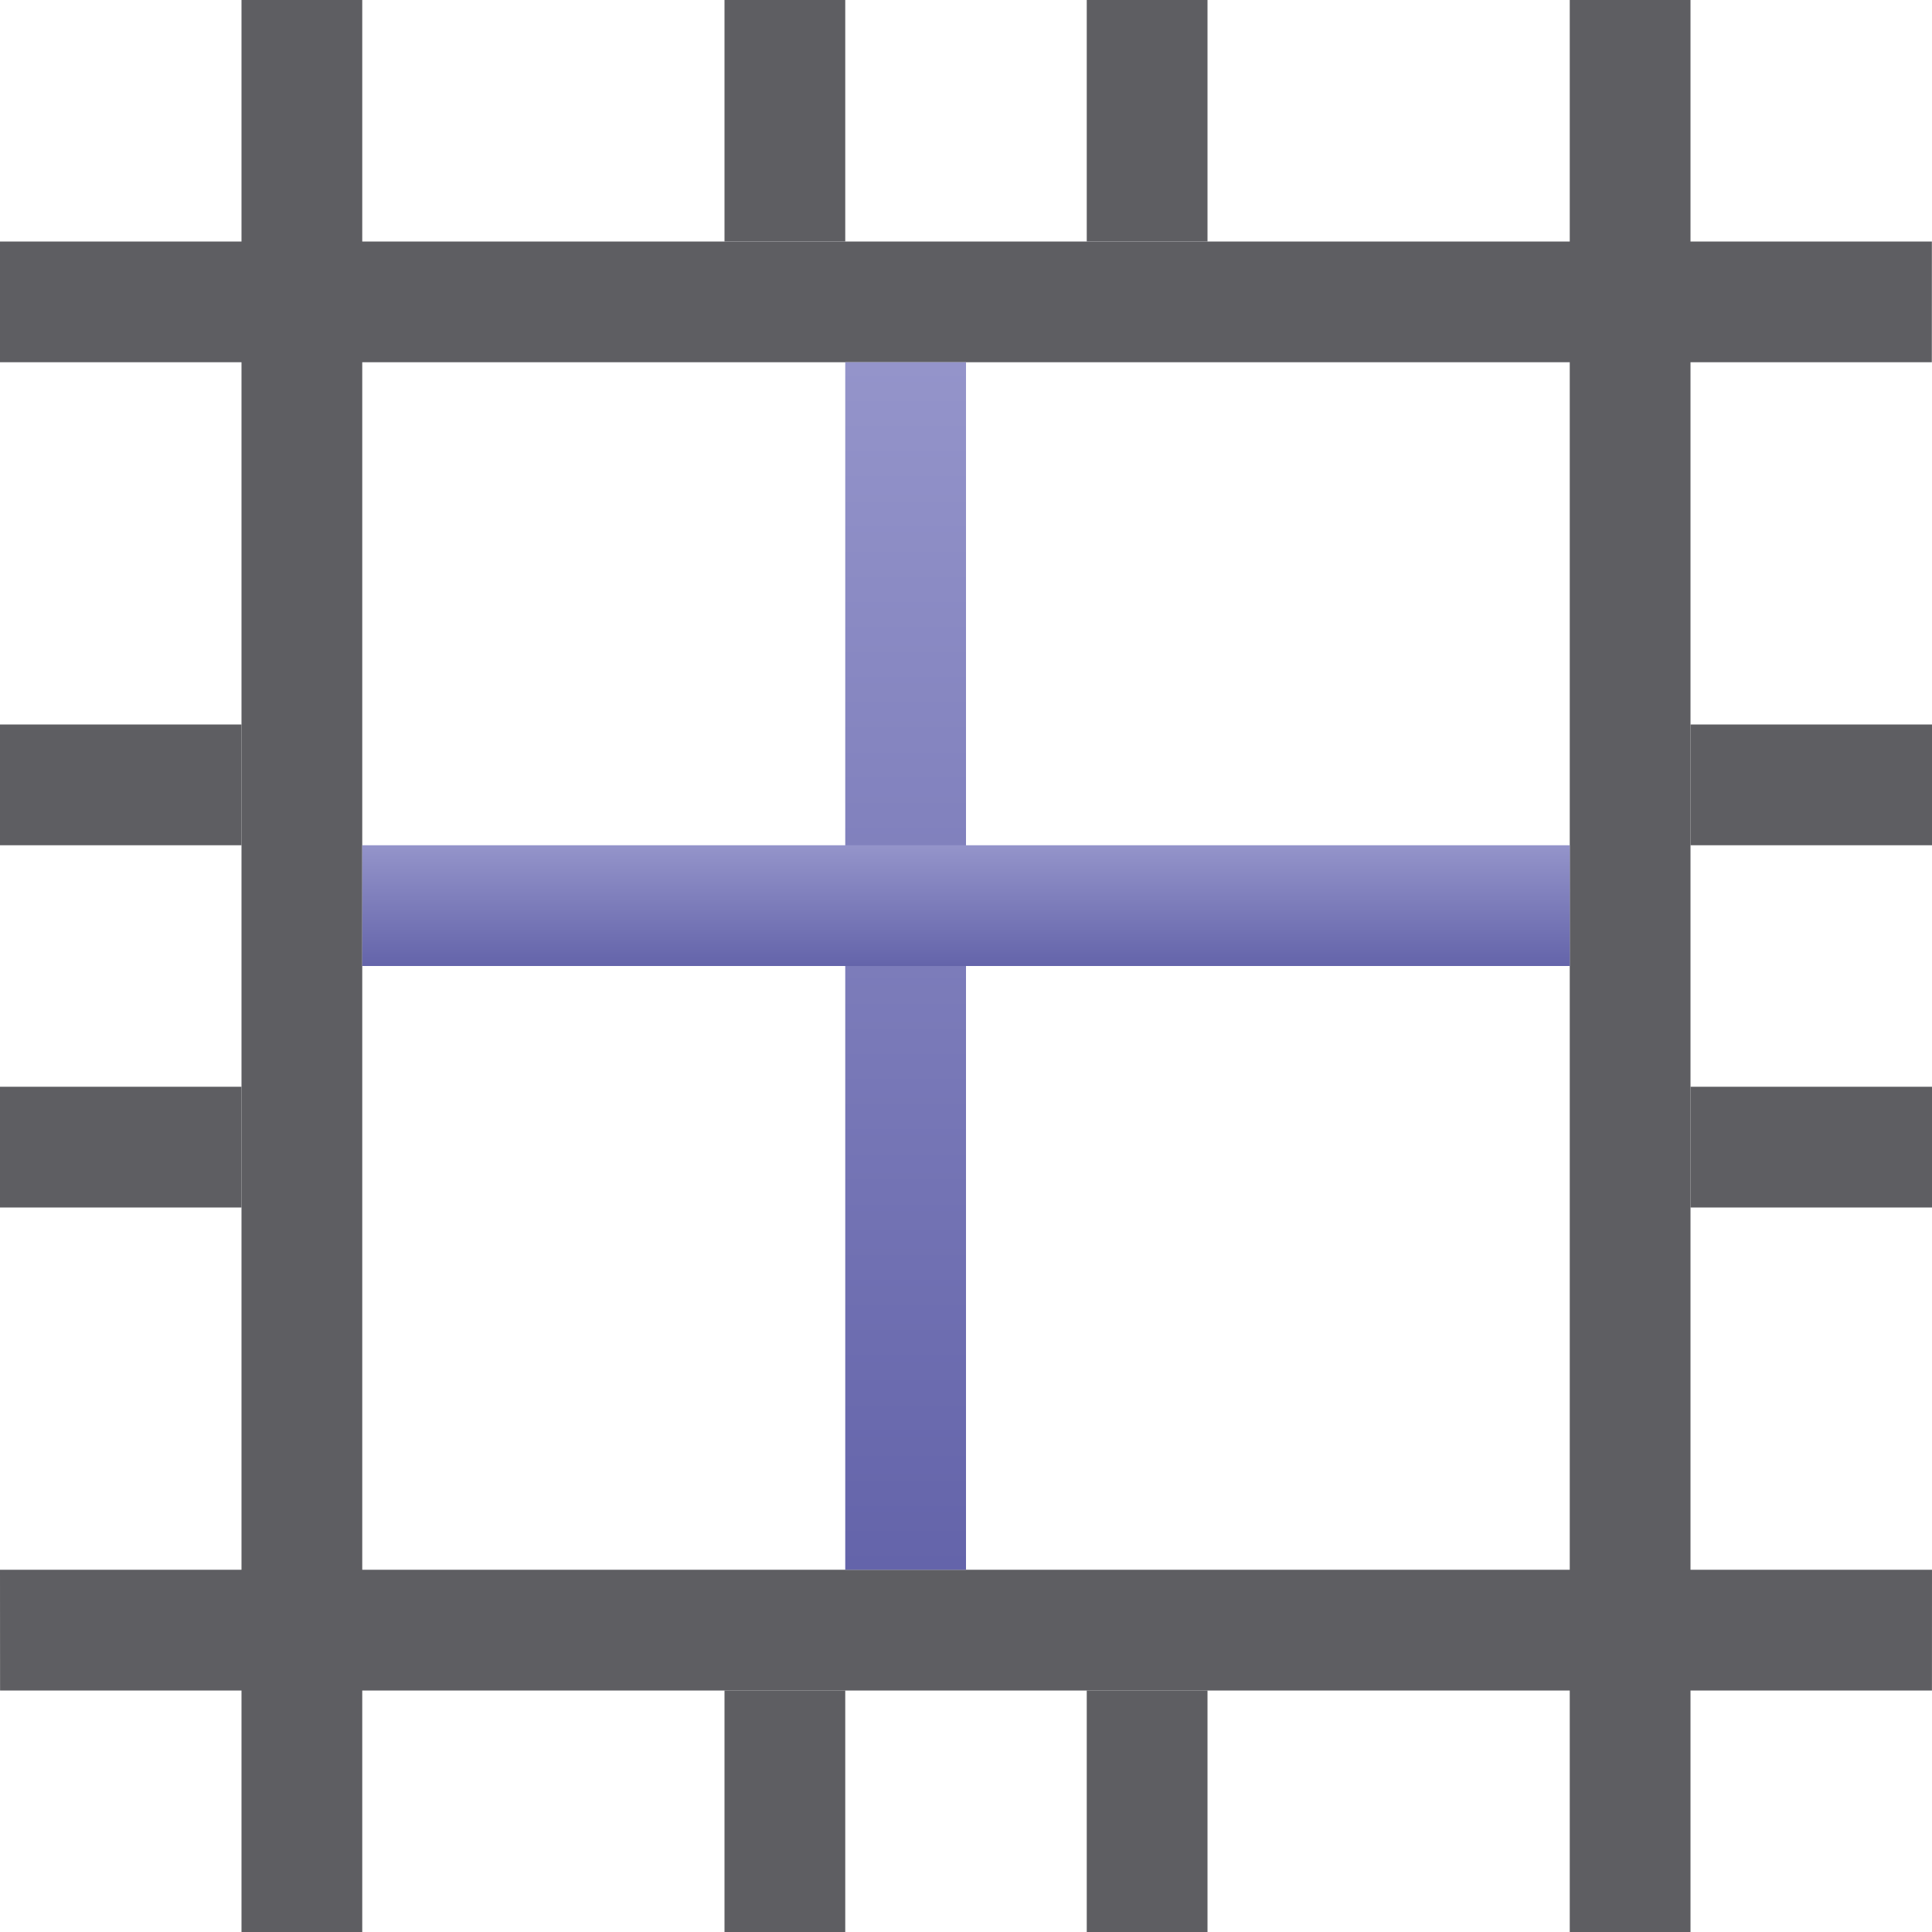
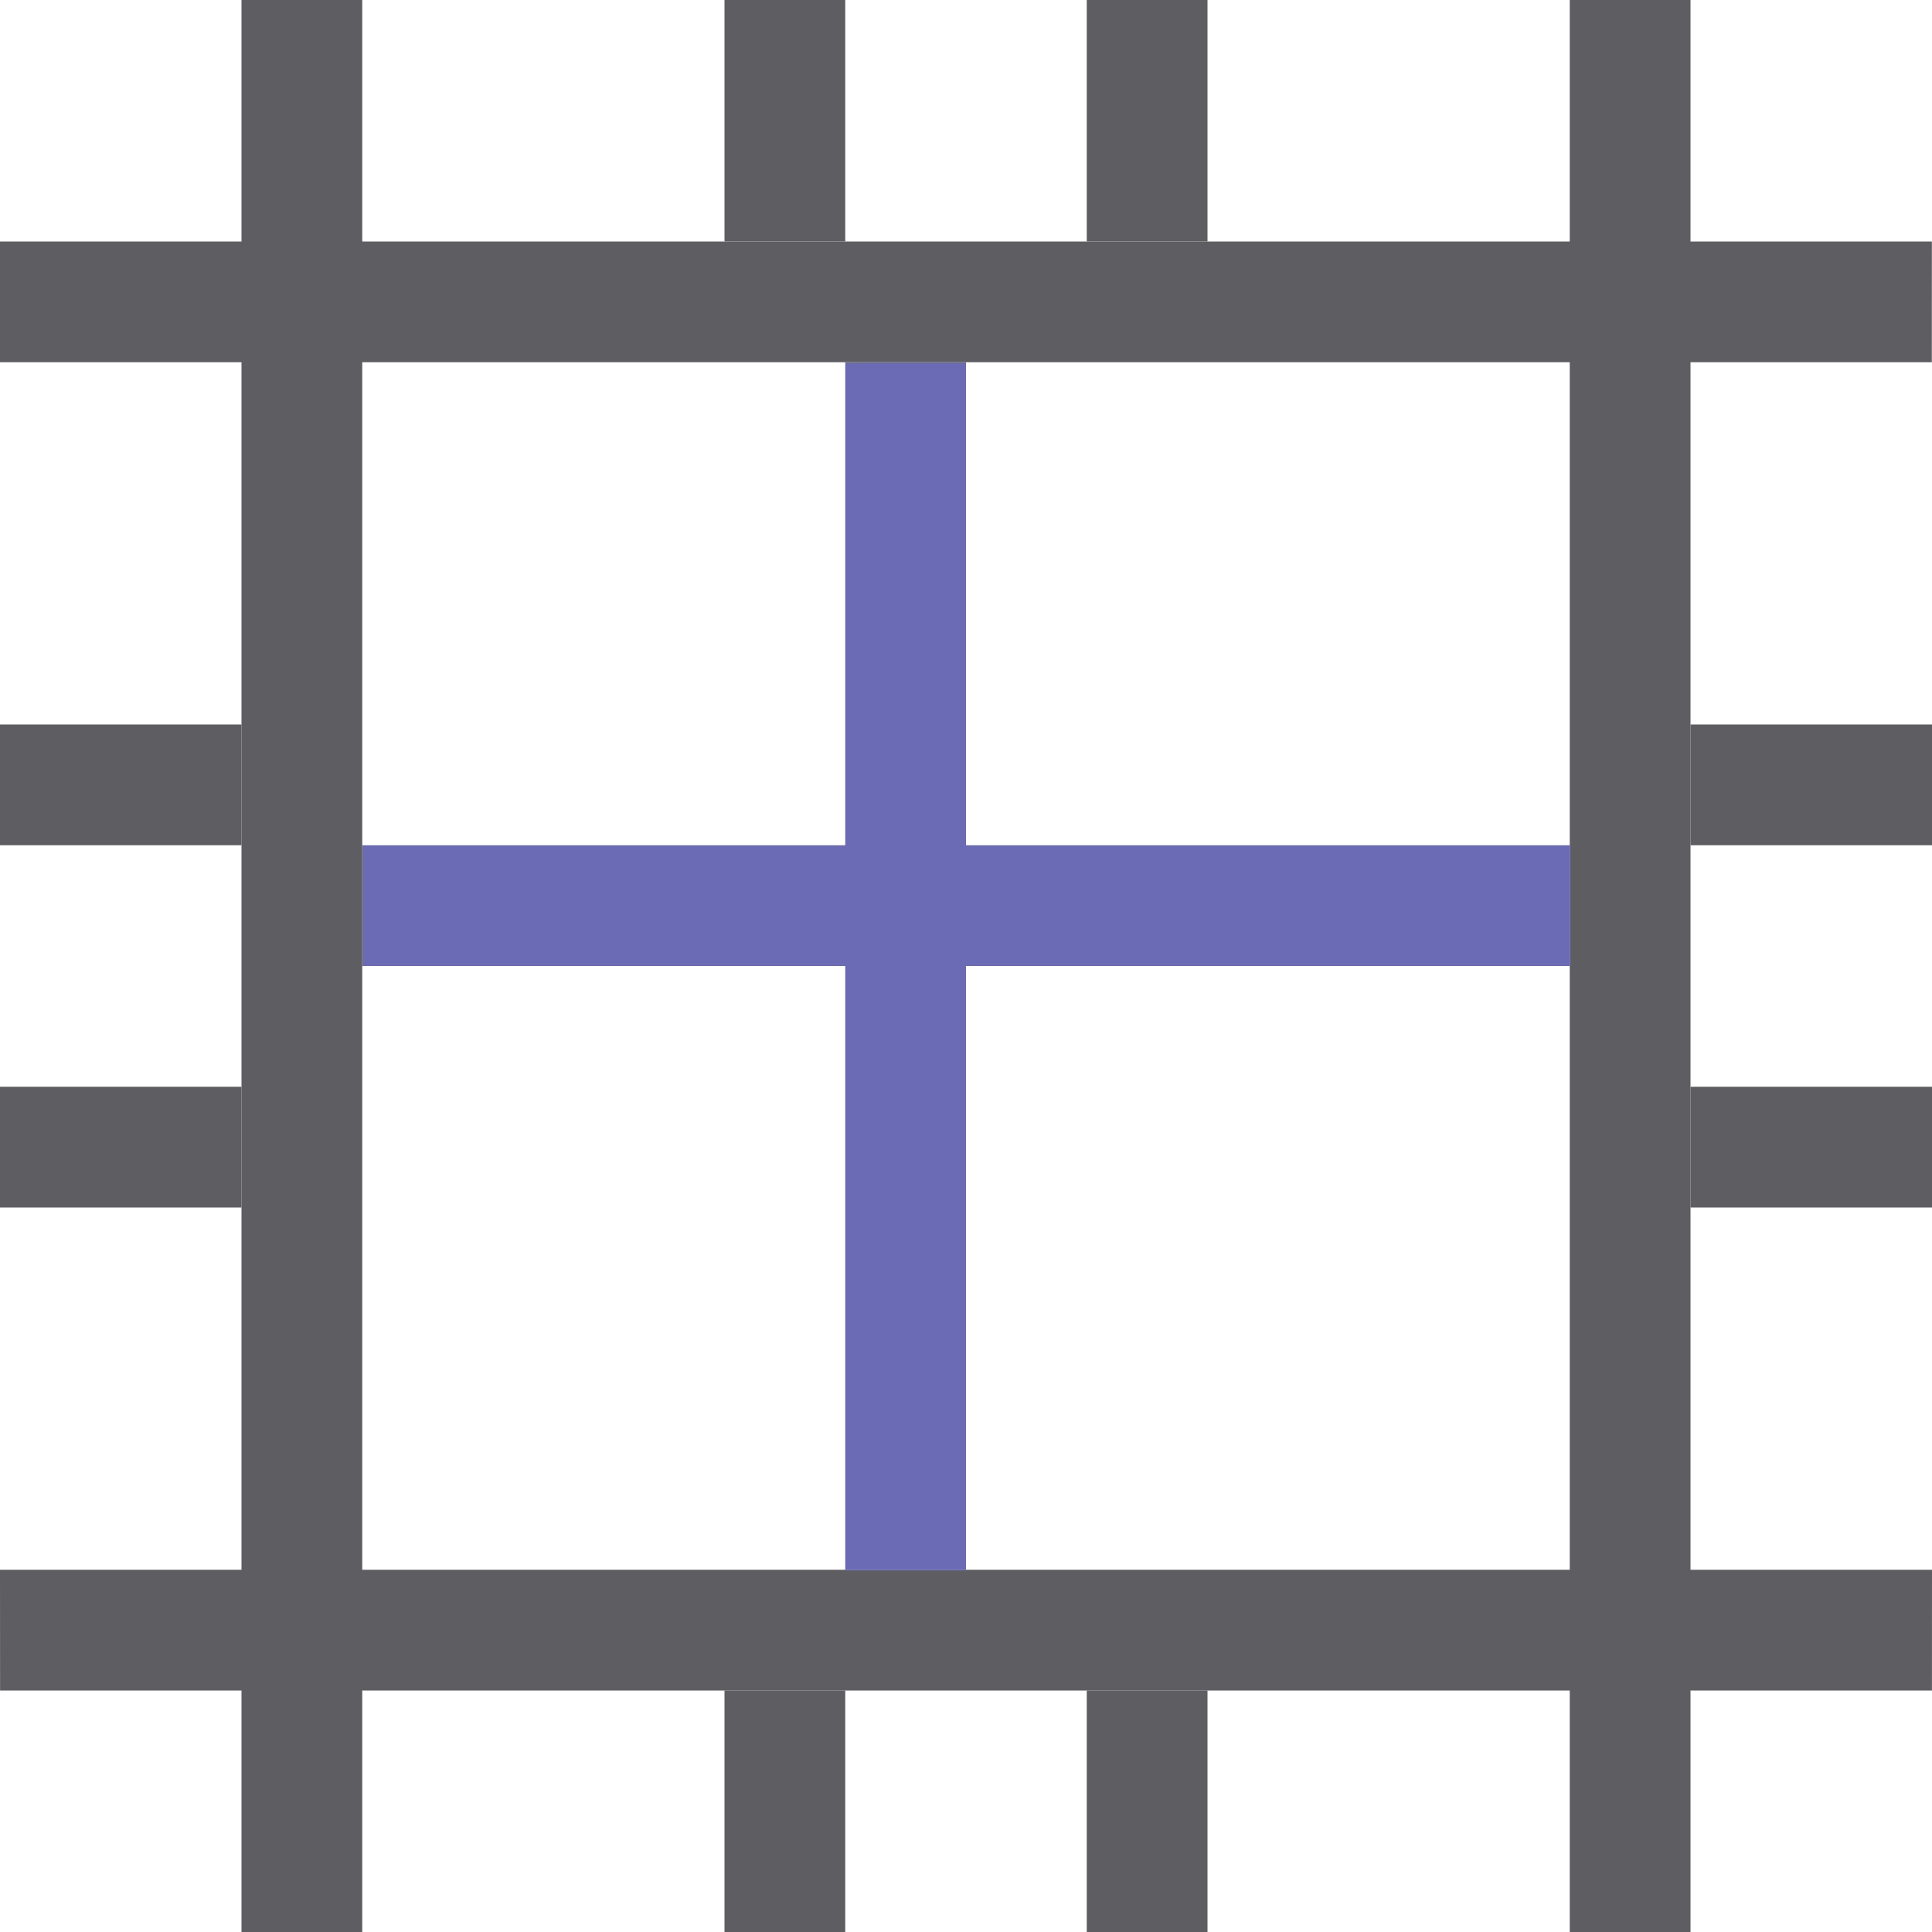
<svg xmlns="http://www.w3.org/2000/svg" fill="#2A2A2C" id="svg3039" width="16" height="16" version="1.1">
-   <defs>
-     <linearGradient id="cg0" x1="0" y1="0" x2="0" y2="1">
-       <stop offset="0" stop-color="#9494CA" />
-       <stop offset="1" stop-color="#6464AA" />
-     </linearGradient>
-   </defs>
  <g id="layer1">
    <path id="path4086" d="m2 0v16h1v-16z" fill="#5E5E62" />
    <path id="path4088" d="m13 0v16h1v-16z" fill="#5E5E62" />
    <path id="path4090" d="m15.999 2h-16l5.7783e-4 1 15.999 1e-7z" fill="#5E5E62" />
    <path id="path4092" d="m16 13h-16l5.7783e-4 1h15.999z" fill="#5E5E62" />
    <path id="path5151" d="m6 14v2h1v-2z" fill="#5E5E62" />
    <path id="path5153" d="m9 14v2h1v-2z" fill="#5E5E62" />
    <path id="path5155" d="m6 0v2h1v-2z" fill="#5E5E62" />
    <path id="path5157" d="m9 0v2h1v-2z" fill="#5E5E62" />
    <path id="path5159" d="m16 9h-2v1h2z" fill="#5E5E62" />
    <path id="path5161" d="m16 6h-2v1h2z" fill="#5E5E62" />
    <path id="path5163" d="m2 6h-2v1h2z" fill="#5E5E62" />
    <path id="path5165" d="m2 9h-2v1h2z" fill="#5E5E62" />
-     <path id="path5311" d="m7 13h1v-10h-1z" fill="url(#cg0)" />
-     <path id="path5315" d="m3 7v1h10v-1z" fill="url(#cg0)" />
+     <path id="path5311" d="m7 13h1v-10h-1z" fill="#6A6AB5" />
+     <path id="path5315" d="m3 7v1h10v-1z" fill="#6A6AB5" />
  </g>
</svg>
